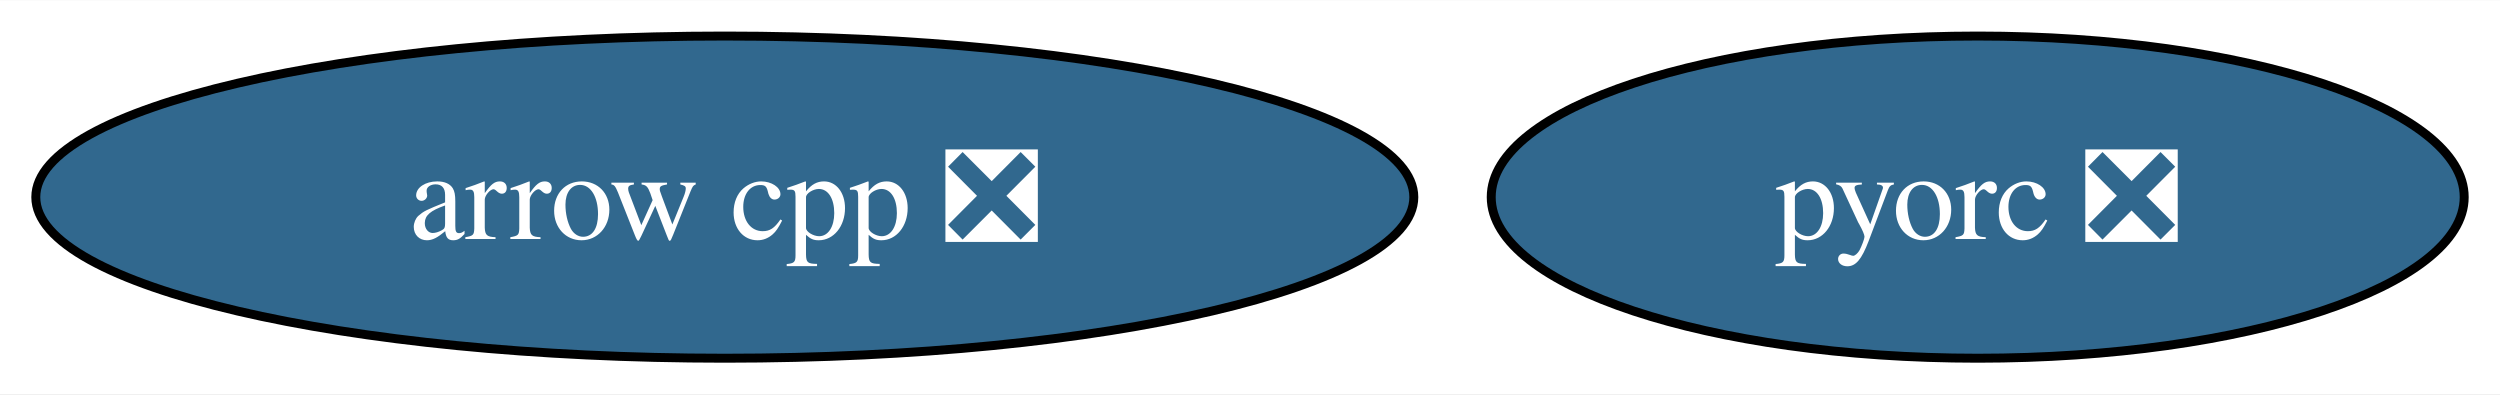
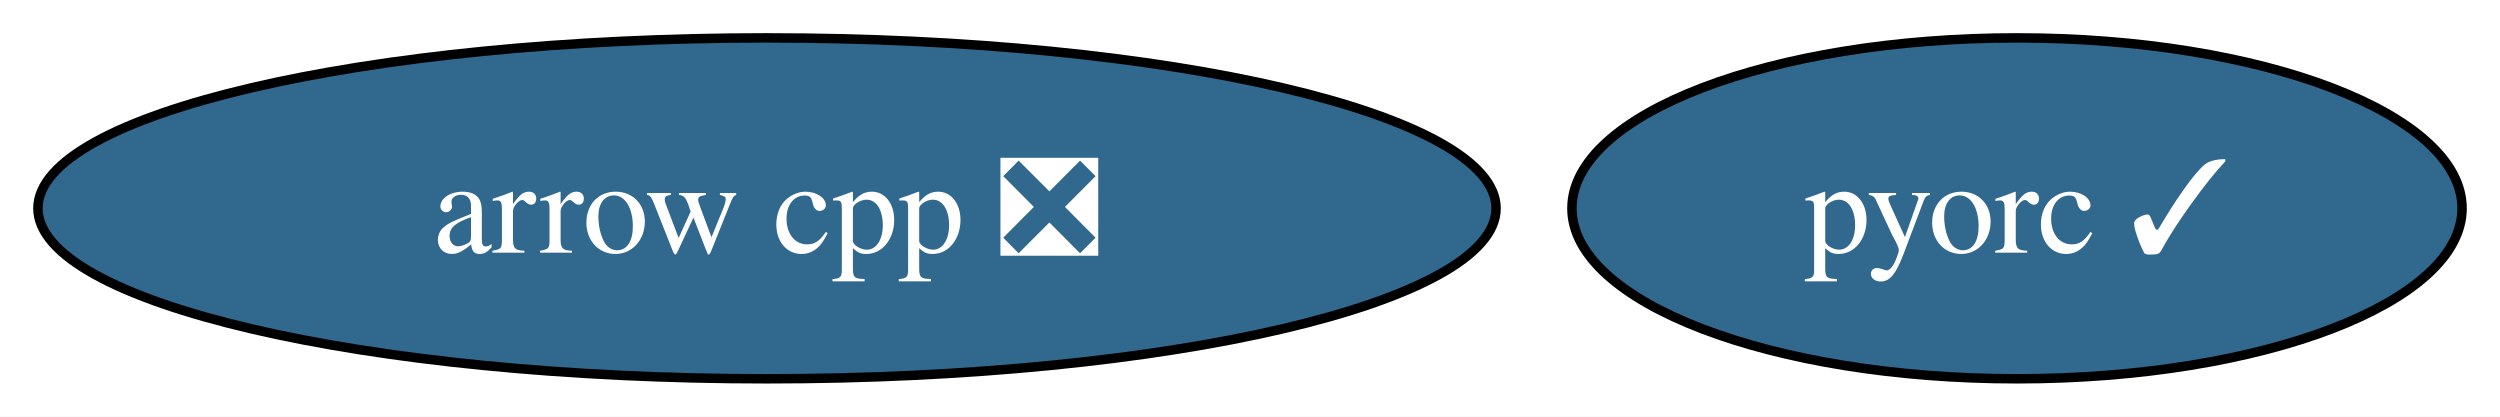
- <svg xmlns="http://www.w3.org/2000/svg" xmlns:xlink="http://www.w3.org/1999/xlink" width="279pt" height="44pt" viewBox="0.00 0.00 279.35 44.00">
+ <svg xmlns="http://www.w3.org/2000/svg" xmlns:xlink="http://www.w3.org/1999/xlink" width="264pt" height="44pt" viewBox="0.00 0.00 263.99 44.00">
  <g id="graph0" class="graph" transform="scale(1 1) rotate(0) translate(4 40)">
-     <polygon fill="white" stroke="none" points="-4,4 -4,-40 275.35,-40 275.35,4 -4,4" />
+     <polygon fill="white" stroke="none" points="-4,4 -4,-40 259.99,-40 259.99,4 -4,4" />
    <g id="node1" class="node">
      <g id="a_node1">
        <a xlink:href="https://github.com/conda-forge/arrow-cpp-feedstock/pull/1421" xlink:title="arrow cpp ❎">
          <ellipse fill="#31688e" stroke="black" cx="76.99" cy="-18" rx="76.99" ry="18" />
          <text text-anchor="middle" x="76.99" y="-13.32" font-family="Times,serif" font-size="14.00" fill="white">arrow cpp ❎</text>
        </a>
      </g>
    </g>
    <g id="node2" class="node">
      <g id="a_node2">
-         <a xlink:href="https://github.com/conda-forge/pyorc-feedstock/pull/53" xlink:title="pyorc ❎">
-           <ellipse fill="#31688e" stroke="black" cx="216.99" cy="-18" rx="54.36" ry="18" />
-           <text text-anchor="middle" x="216.99" y="-13.32" font-family="Times,serif" font-size="14.00" fill="white">pyorc ❎</text>
+         <a xlink:href="https://github.com/conda-forge/pyorc-feedstock/pull/53" xlink:title="pyorc ✓">
+           <ellipse fill="#31688e" stroke="black" cx="208.99" cy="-18" rx="47" ry="18" />
+           <text text-anchor="middle" x="208.99" y="-13.32" font-family="Times,serif" font-size="14.00" fill="white">pyorc ✓</text>
        </a>
      </g>
    </g>
  </g>
</svg>
